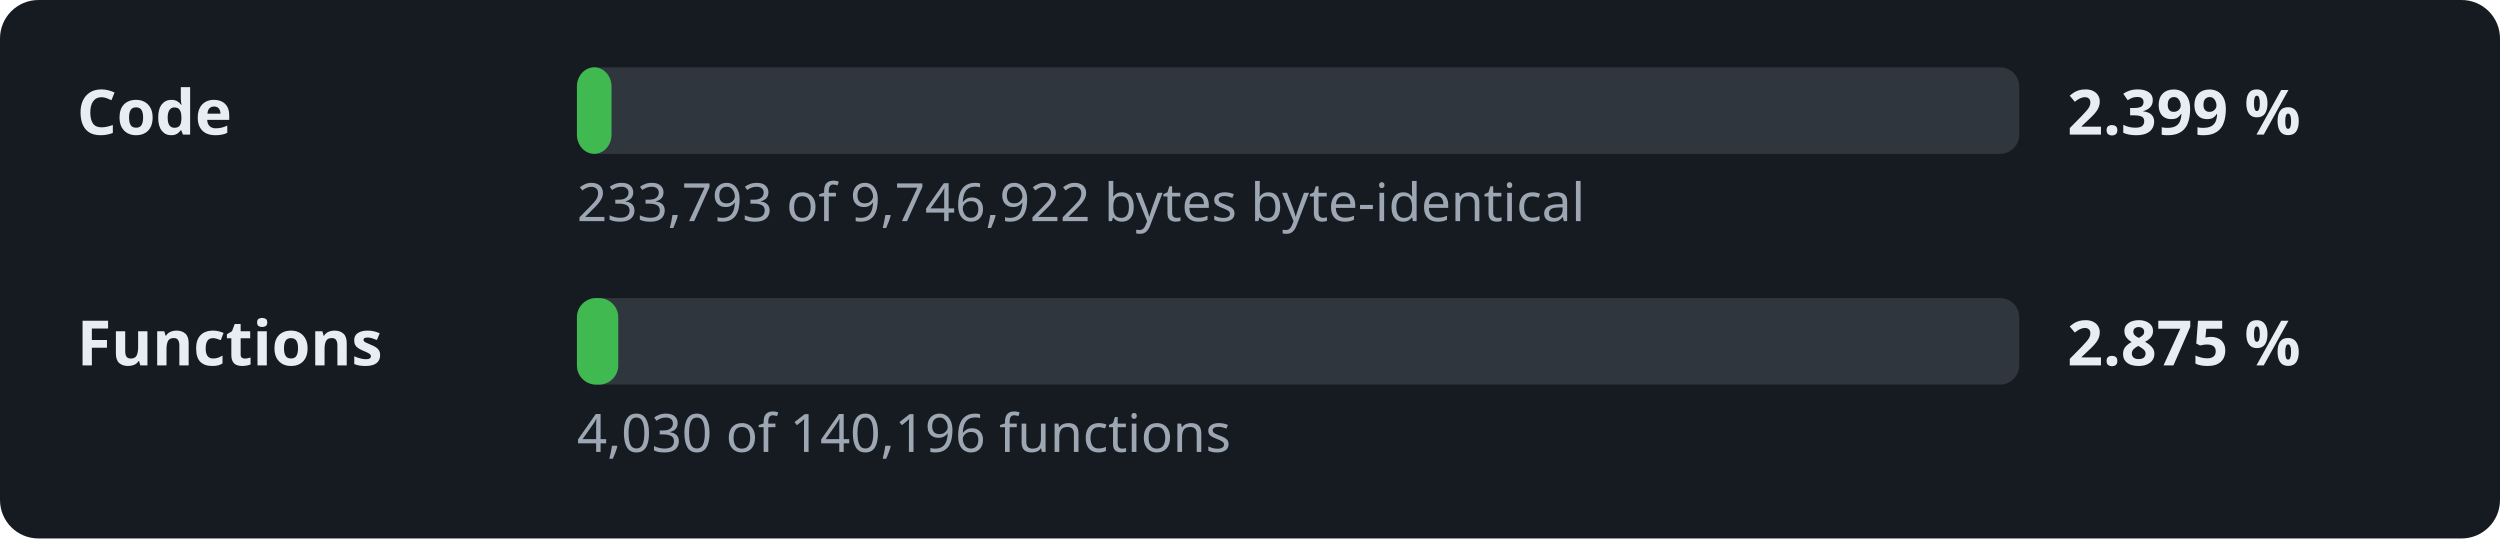
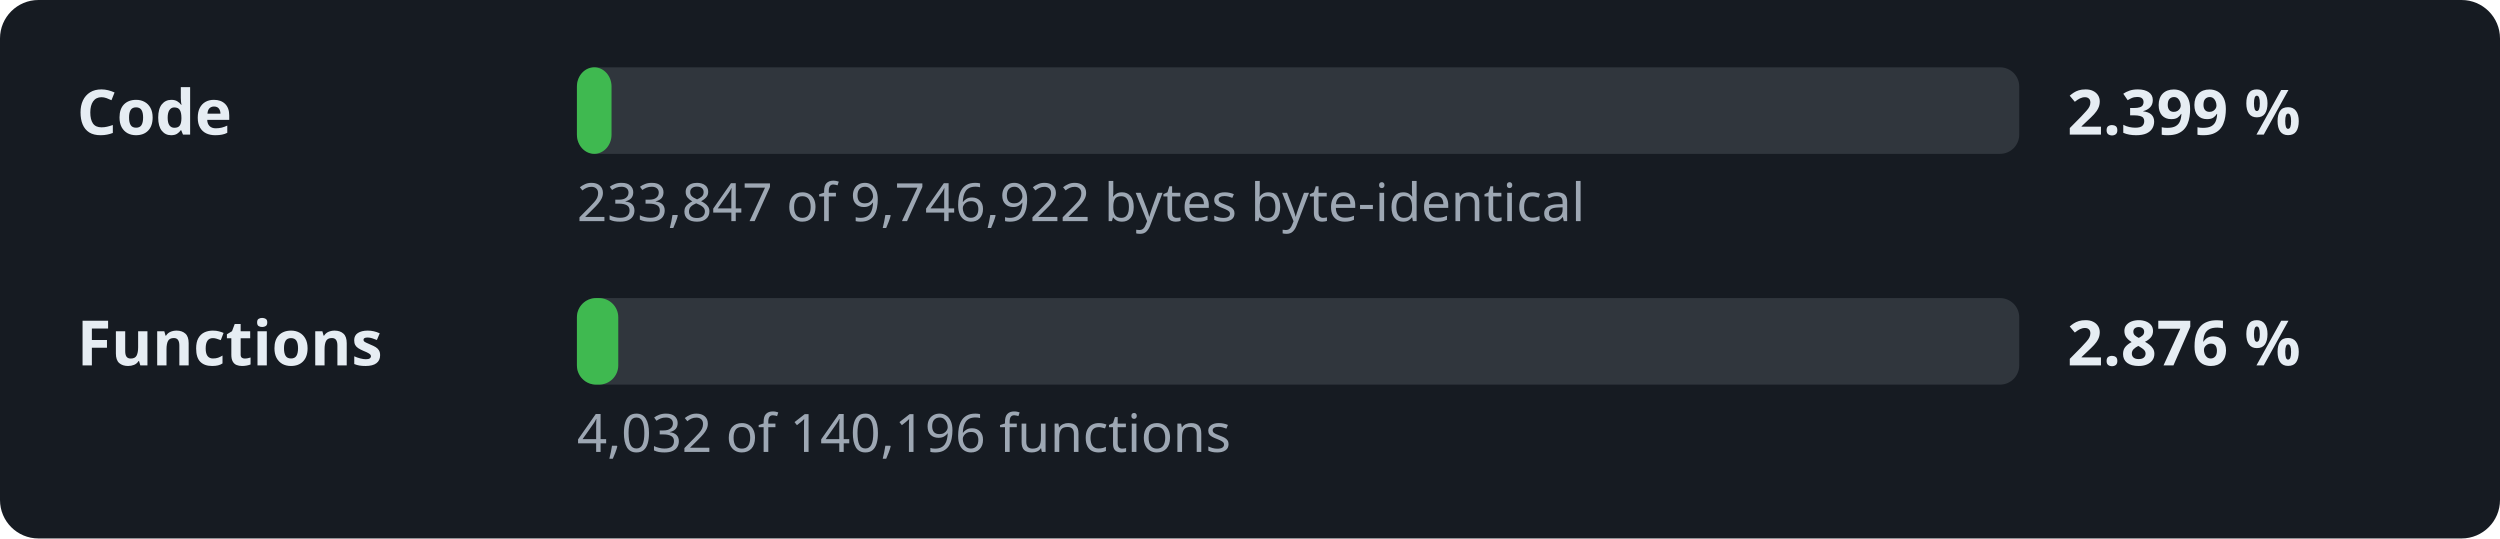
<svg xmlns="http://www.w3.org/2000/svg" width="520" height="112" viewBox="0 0 520 112" role="img" aria-label="Decompilation progress: 2.399 % of the code">
  <style>.l,.v{font:600 13px sans-serif;fill:#e6edf3}.d{font:11px sans-serif;fill:#9da7b3}.t{fill:#30363d}.f{fill:#3fb950}</style>
  <rect width="520" height="112" rx="8" fill="#161b22" />
  <text x="16" y="28" class="l">Code</text>
  <rect x="120" y="14" width="300" height="18" rx="4" class="t" />
  <rect x="120" y="14" width="7.2" height="18" rx="4" class="f" />
  <text x="430" y="28" class="v">2.399 %</text>
-   <text x="120" y="46" class="d">233,793 of 9,746,922 bytes byte-identical</text>
+   <text x="120" y="46" class="d">233,847 of 9,746,922 bytes byte-identical</text>
  <text x="16" y="76" class="l">Functions</text>
  <rect x="120" y="62" width="300" height="18" rx="4" class="t" />
  <rect x="120" y="62" width="8.6" height="18" rx="4" class="f" />
-   <text x="430" y="76" class="v">2.875 %</text>
-   <text x="120" y="94" class="d">4,030 of 140,196 functions</text>
+   <text x="430" y="76" class="v">2.876 %</text>
+   <text x="120" y="94" class="d">4,032 of 140,196 functions</text>
</svg>
